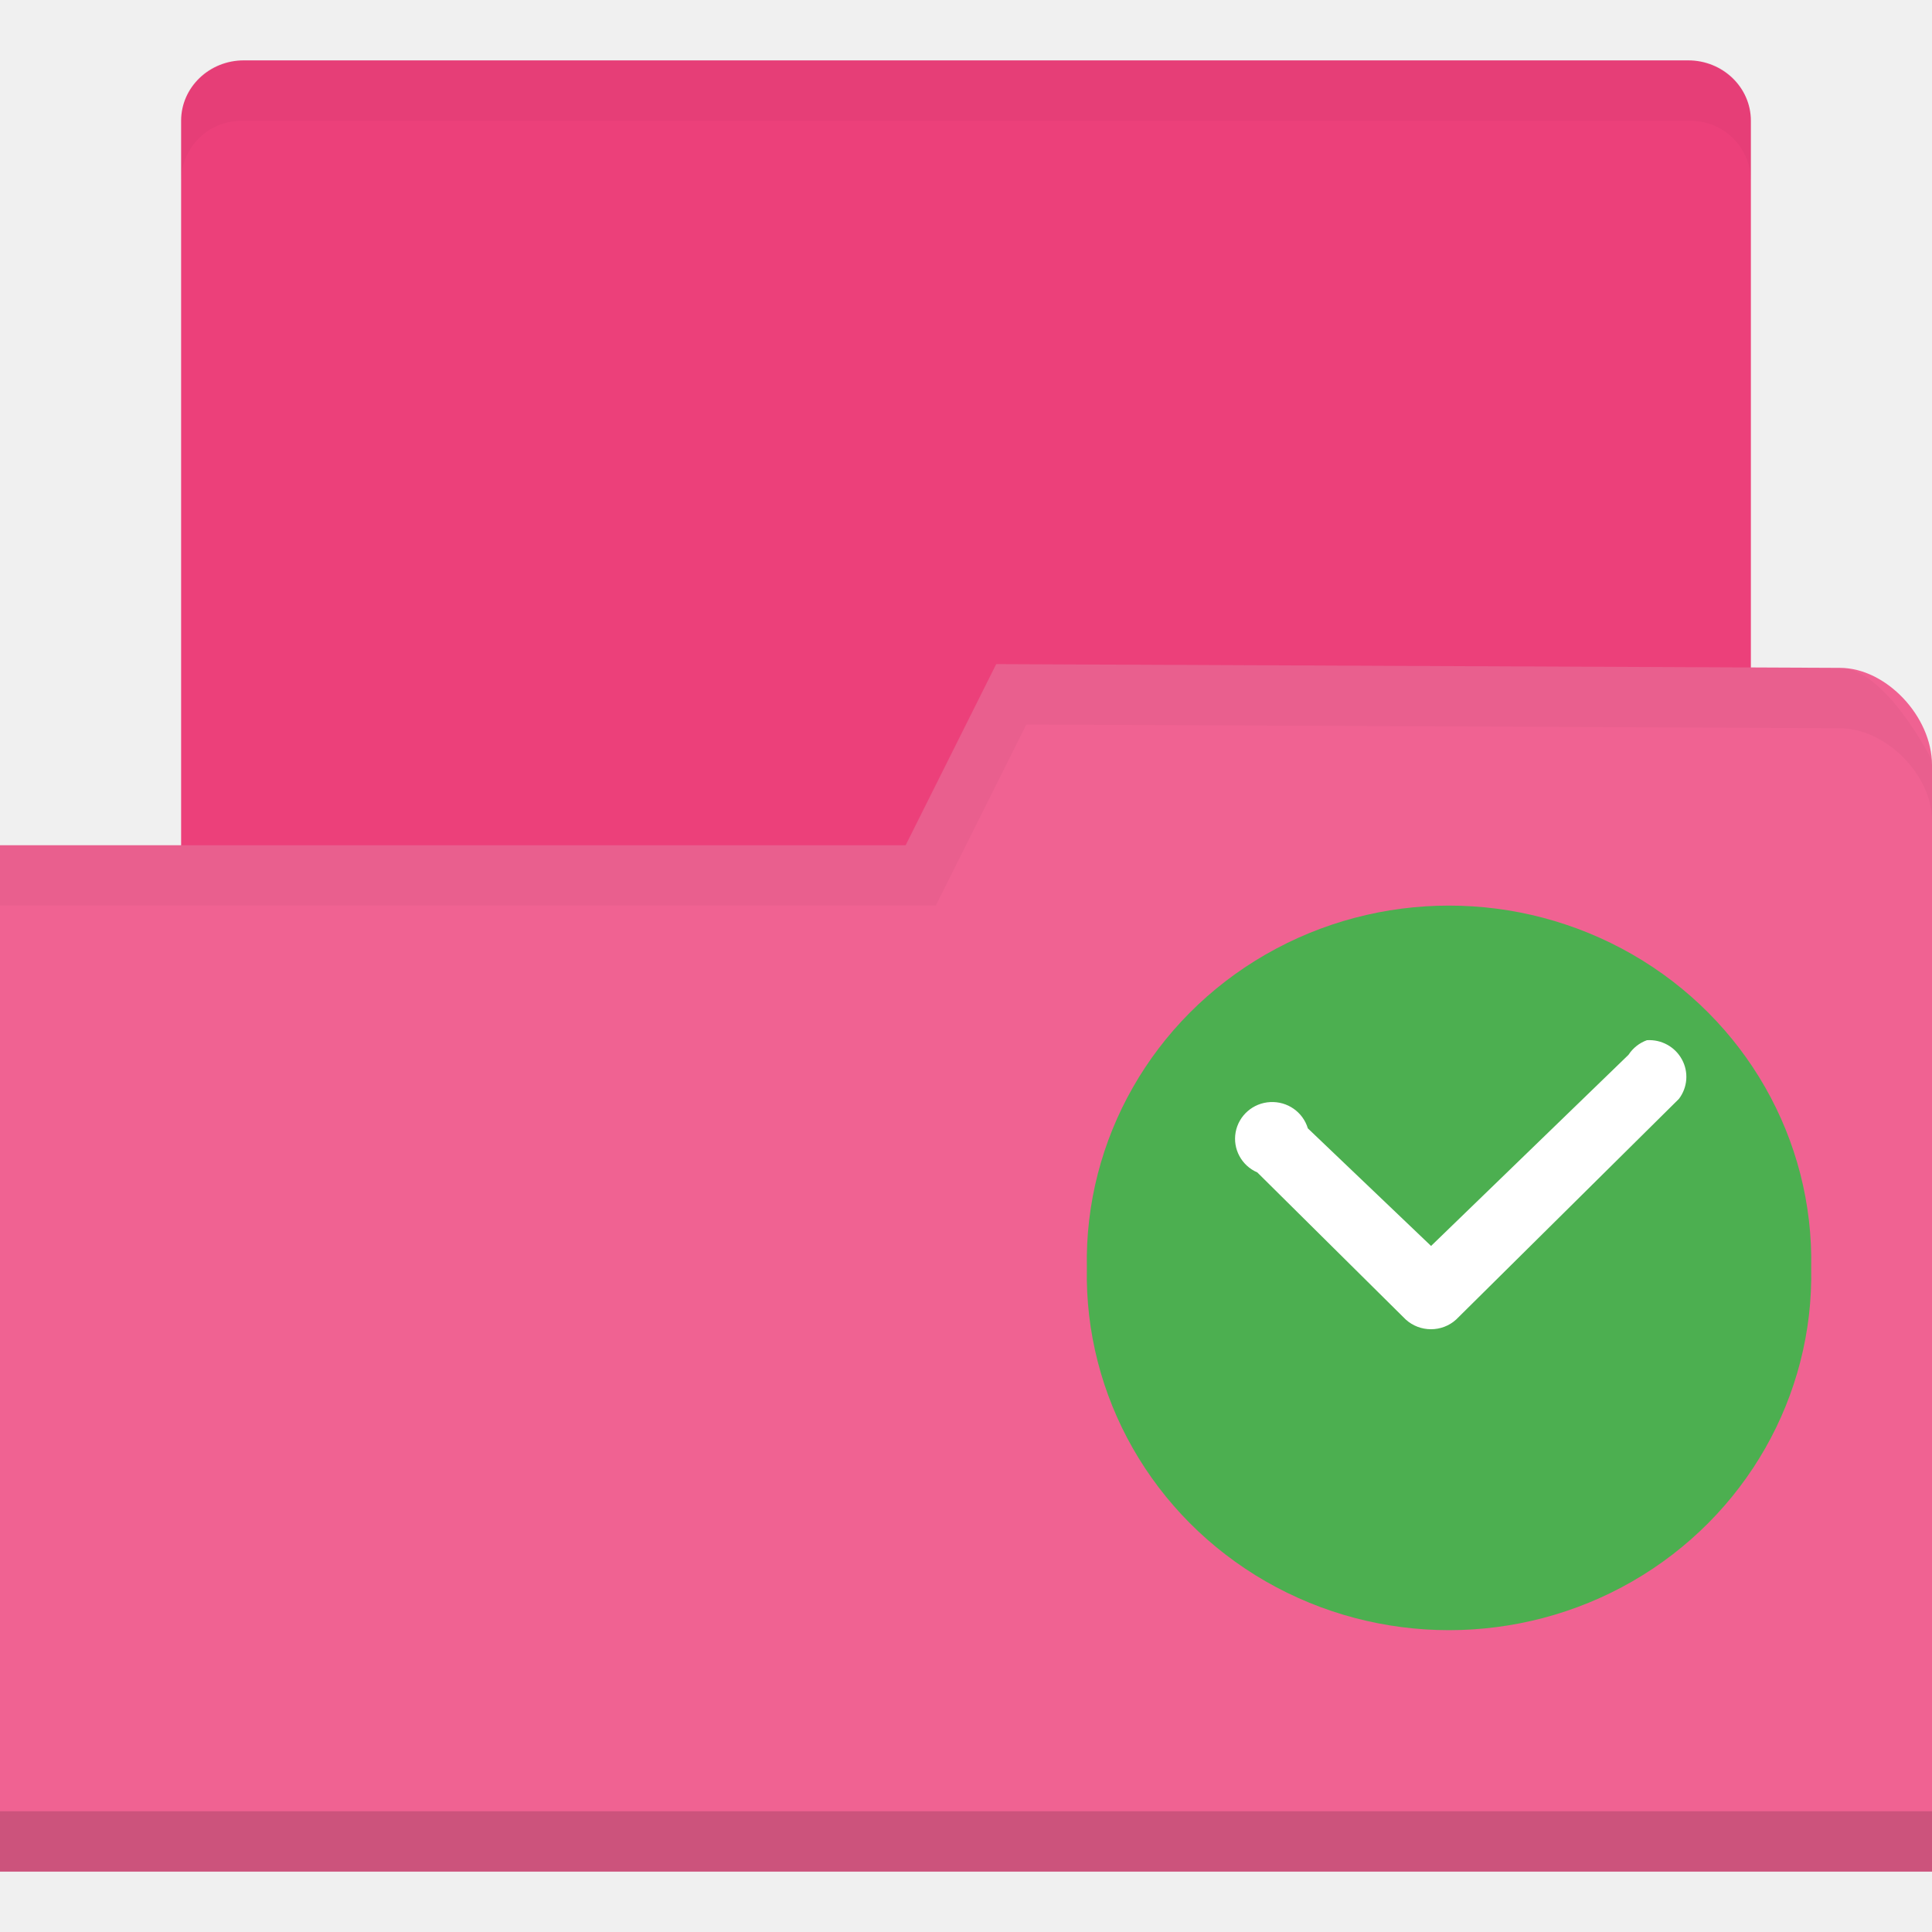
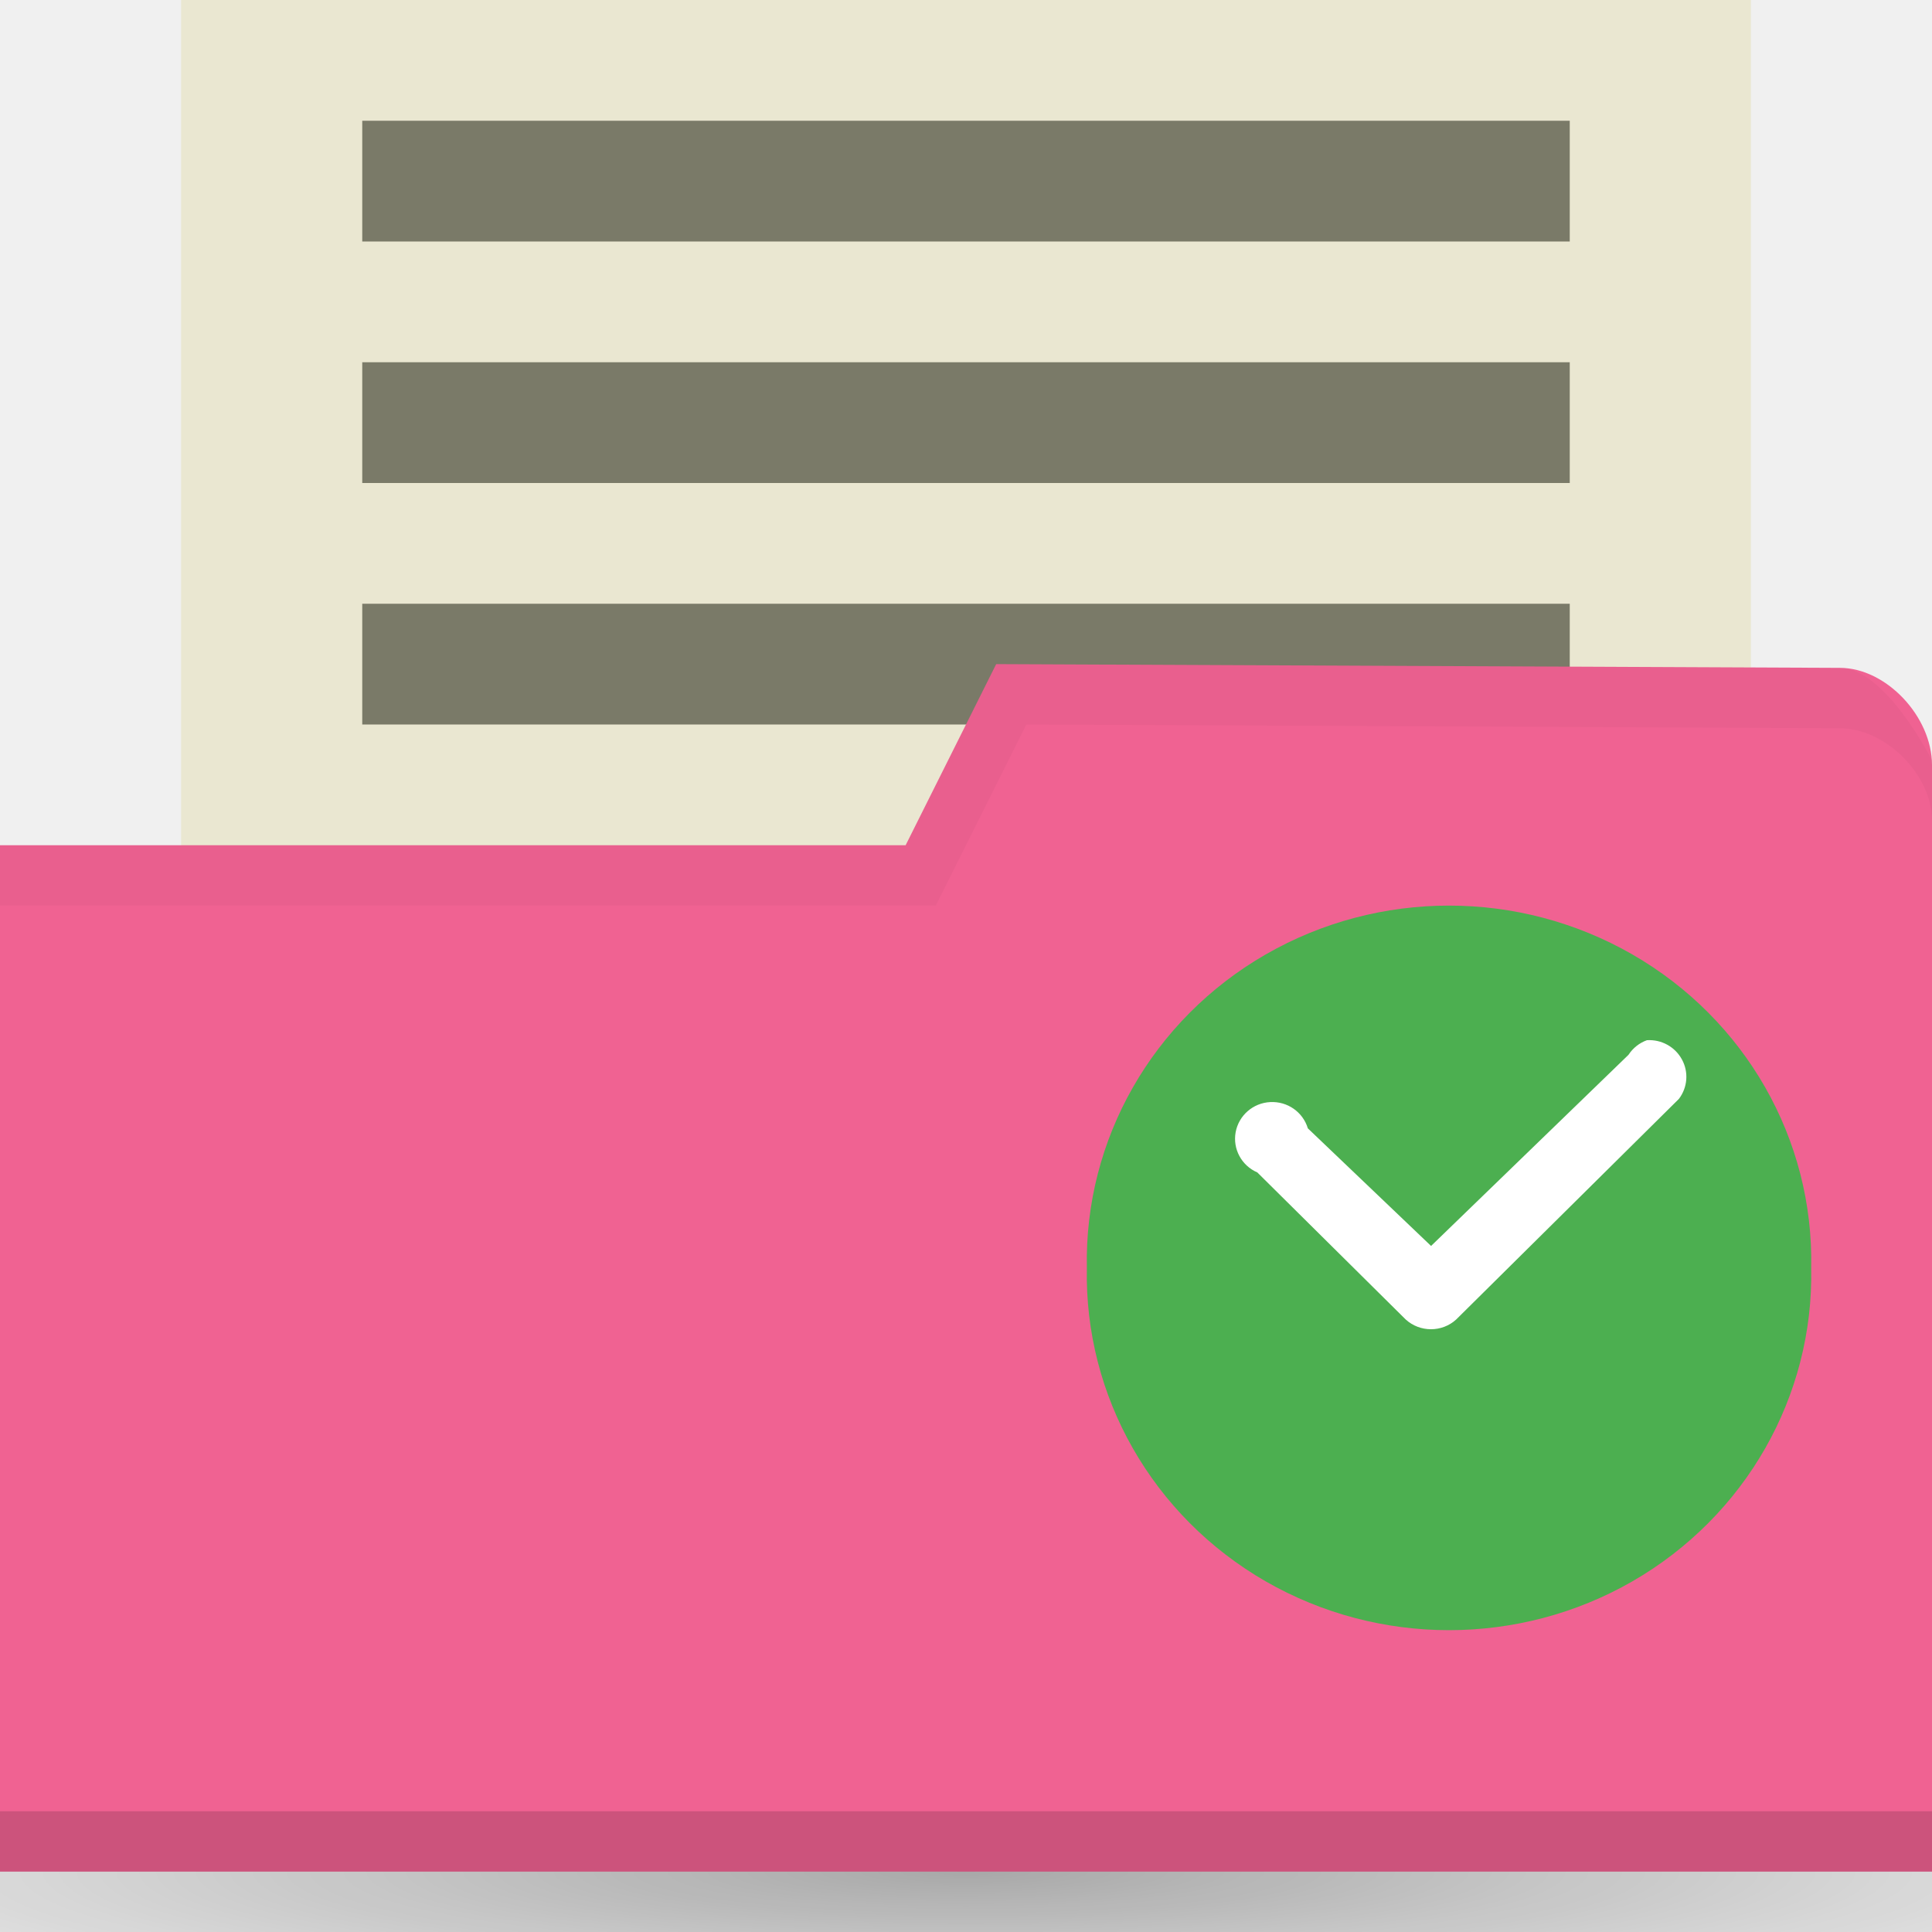
<svg xmlns="http://www.w3.org/2000/svg" xmlns:xlink="http://www.w3.org/1999/xlink" width="32" height="32" id="svg2" version="1.1">
  <defs id="defs4">
    <radialGradient gradientUnits="userSpaceOnUse" gradientTransform="matrix(1,0,0,0.1044776,0,50.59701)" r="33.5" fy="56.5" fx="32.5" cy="56.5" cx="32.5" id="radialGradient3964" xlink:href="#linearGradient3958" />
    <linearGradient id="linearGradient3958">
      <stop id="stop3960" offset="0" style="stop-color:#000000;stop-opacity:1;" />
      <stop id="stop3962" offset="1" style="stop-color:#000000;stop-opacity:0;" />
    </linearGradient>
+     <radialGradient r="33.5" fy="56.5" fx="32.5" cy="56.5" cx="32.5" gradientTransform="matrix(1,0,0,0.1044776,0,50.59701)" gradientUnits="userSpaceOnUse" id="radialGradient3981" xlink:href="#linearGradient3958" />
+     <radialGradient xlink:href="#linearGradient3958" id="radialGradient3964-7" cx="32.5" cy="56.5" fx="32.5" fy="56.5" r="33.5" gradientTransform="matrix(1,0,0,0.1044776,0,50.59701)" gradientUnits="userSpaceOnUse" />
+     <radialGradient gradientUnits="userSpaceOnUse" gradientTransform="matrix(1,0,0,0.1044776,0,50.59701)" r="33.5" fy="56.5" fx="32.5" cy="56.5" cx="32.5" id="radialGradient3964-6" xlink:href="#linearGradient3958" />
+     <radialGradient xlink:href="#linearGradient3958" id="radialGradient3031" gradientUnits="userSpaceOnUse" gradientTransform="matrix(0.7164179,0,0,0.08955224,-7.283582,1046.303)" cx="32.5" cy="56.5" fx="32.5" fy="56.5" r="33.5" />
  </defs>
  <g id="layer1" transform="translate(0,-1020.362)">
-     <rect style="fill:#ec407a;fill-opacity:1;stroke:none" id="rect3048" width="26" height="18" x="3" y="1021.362" rx="1.04" ry="1" />
-     <path style="fill:#f06292;fill-opacity:1;stroke:none" d="m 32,1033.034 0,18.328 -32,0 0,-17 15,0 1.5,-3 13.976,0.062 c 0.762,0 1.524,0.805 1.524,1.61 z" id="rect2987" />
-     <path id="path3794" d="m 0,1050.362 0,1 32,0 0,-1 z" style="opacity:0.15;fill:#000000;fill-opacity:1;stroke:none" />
-     <path style="opacity:0.03;fill:#000000;fill-opacity:1;stroke:none" d="m 16.5,1031.362 -1.5,3 -15,0 0,1 15.5,0 1.5,-3 13.469,0.062 c 0.762,0 1.531,0.767 1.531,1.531 l 0,-1 c 0,0 -0.769,-1.531 -1.531,-1.531 z" id="path3015" />
-     <path style="opacity:0.03;fill:#000000;fill-opacity:1;stroke:none" d="m 4,1021.362 c -0.554,0 -1,0.446 -1,1 l 0,1 c 0,-0.554 0.446,-1 1,-1 l 24,0 c 0.554,0 1,0.446 1,1 l 0,-1 c 0,-0.554 -0.446,-1 -1,-1 z" id="rect3818" />
+     <ellipse ry="3" rx="24" cy="1051.362" cx="16" style="opacity:0.3;fill:url(#radialGradient3031);fill-opacity:1;stroke:none" id="path3956" />
+     <rect style="fill:#eae7d1;fill-opacity:1;stroke:none" id="rect3048" width="26" height="19" x="3" y="1020.362" />
+     <rect style="fill:#7a7a68;fill-opacity:1;stroke:none" id="rect3794" width="20" height="2" x="6" y="1022.362" />
+     <rect y="1026.362" x="6" height="2" width="20" id="rect3912" style="fill:#7a7a68;fill-opacity:1;stroke:none" />
+     <rect style="fill:#7a7a68;fill-opacity:1;stroke:none" id="rect3914" width="20" height="2" x="6" y="1030.362" />
+     <path style="fill:#f06292;fill-opacity:1;stroke:none" d="m 32,1033.034 0,18.328 -32,0 0,-17 15,0 1.5,-3 13.976,0.062 c 0.762,0 1.524,0.805 1.524,1.61 z" id="rect2987-7" />
+     <path id="path3794-5" d="m 4.555835e-7,1050.362 0,1 32,0 0,-1 z" style="opacity:0.15;fill:#000000;fill-opacity:1;stroke:none" />
+     <path style="opacity:0.03;fill:#000000;fill-opacity:1;stroke:none" d="m 16.5,1031.362 -1.5,3 -15,0 0,1 15.5,0 1.5,-3 13.469,0.062 c 0.762,0 1.531,0.767 1.531,1.531 l 0,-1 c 0,0 -0.769,-1.531 -1.531,-1.531 z" id="path3015-2" />
    <path style="fill:#4caf50;fill-opacity:1;fill-rule:evenodd" d="m 29.999,1041.362 c 0.044,2.128 -1.09,4.115 -2.963,5.193 -1.875,1.077 -4.197,1.077 -6.071,0 -1.874,-1.078 -3.007,-3.065 -2.963,-5.193 -0.044,-2.128 1.09,-4.115 2.963,-5.192 1.874,-1.078 4.195,-1.078 6.071,0 1.874,1.077 3.007,3.063 2.963,5.192 z" id="path2993" />
    <path style="fill:#ffffff" d="m 27.281,1037.59 c -0.127,0.045 -0.234,0.13 -0.308,0.243 l -3.27,3.166 -2.041,-1.948 c -0.082,-0.271 -0.338,-0.45 -0.623,-0.435 -0.284,0.014 -0.522,0.221 -0.573,0.5 -0.05,0.277 0.098,0.552 0.359,0.665 l 2.458,2.436 c 0.236,0.215 0.601,0.215 0.836,0 l 3.689,-3.654 c 0.144,-0.189 0.164,-0.445 0.05,-0.653 -0.114,-0.21 -0.34,-0.334 -0.579,-0.319 z" id="path2995" />
  </g>
</svg>
